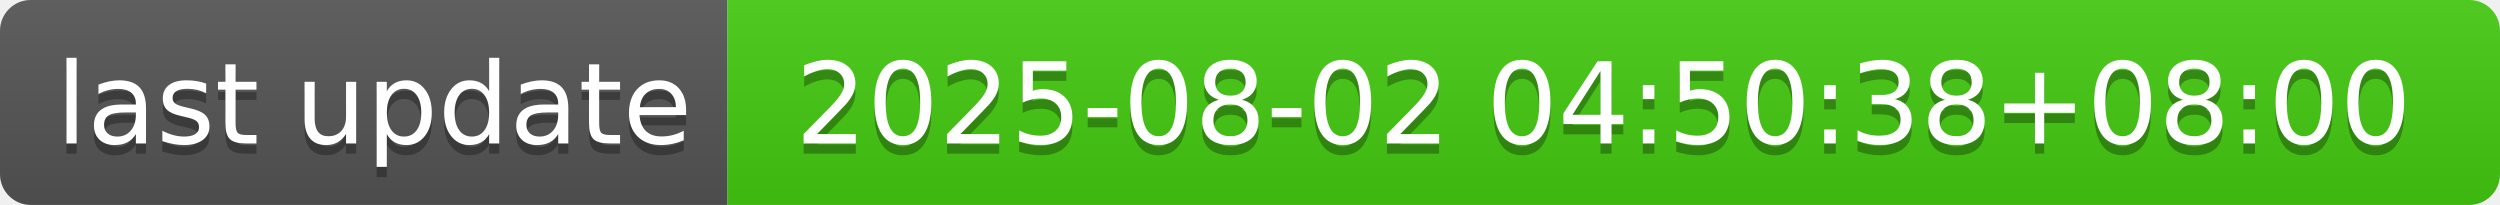
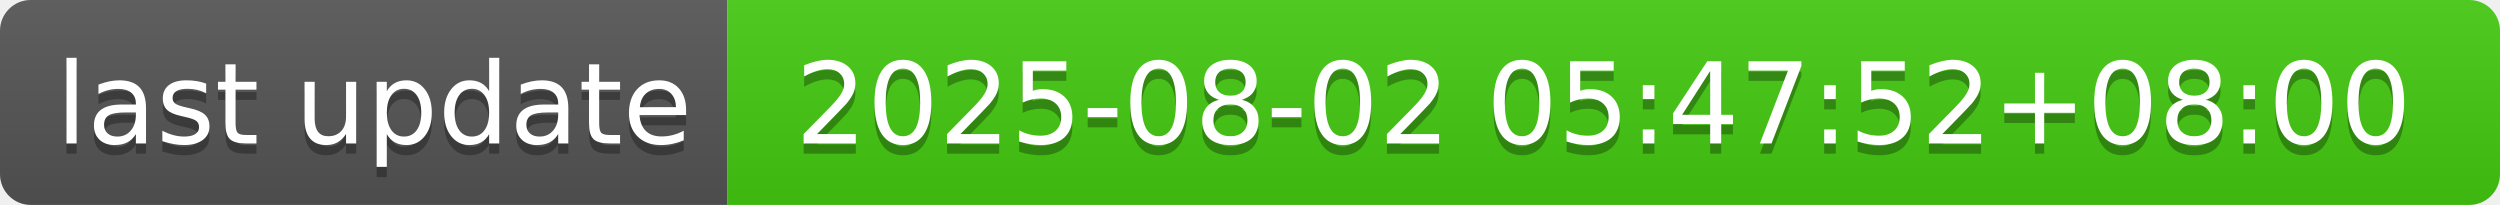
- <svg xmlns="http://www.w3.org/2000/svg" width="244" height="20" role="img" aria-label="last update: 2025-08-02 04:50:38+08:00">
+ <svg xmlns="http://www.w3.org/2000/svg" width="244" height="20" role="img" aria-label="last update: 2025-08-02 05:47:52+08:00">
  <linearGradient id="s" x2="0" y2="100%">
    <stop offset="0" stop-color="#bbb" stop-opacity=".1" />
    <stop offset="1" stop-opacity=".1" />
  </linearGradient>
  <clipPath id="r">
    <rect width="244" height="20" rx="3" fill="#fff" />
  </clipPath>
  <g clip-path="url(#r)">
    <rect width="71" height="20" fill="#555" />
    <rect x="71" width="173" height="20" fill="#4c1" />
    <rect width="244" height="20" fill="url(#s)" />
  </g>
  <g fill="#fff" text-anchor="middle" font-family="Verdana,Geneva,DejaVu Sans,sans-serif" text-rendering="geometricPrecision" font-size="110">
    <text aria-hidden="true" x="365" y="150" fill="#010101" fill-opacity=".3" transform="scale(.1)" textLength="610">last update</text>
    <text x="365" y="140" transform="scale(.1)" fill="#fff" textLength="610">last update</text>
-     <text aria-hidden="true" x="1565" y="150" fill="#010101" fill-opacity=".3" transform="scale(.1)" textLength="1630">2025-08-02 04:50:38+08:00</text>
-     <text x="1565" y="140" transform="scale(.1)" fill="#fff" textLength="1630">2025-08-02 04:50:38+08:00</text>
+     <text aria-hidden="true" x="1565" y="150" fill="#010101" fill-opacity=".3" transform="scale(.1)" textLength="1630">2025-08-02 05:47:52+08:00</text>
+     <text x="1565" y="140" transform="scale(.1)" fill="#fff" textLength="1630">2025-08-02 05:47:52+08:00</text>
  </g>
</svg>
